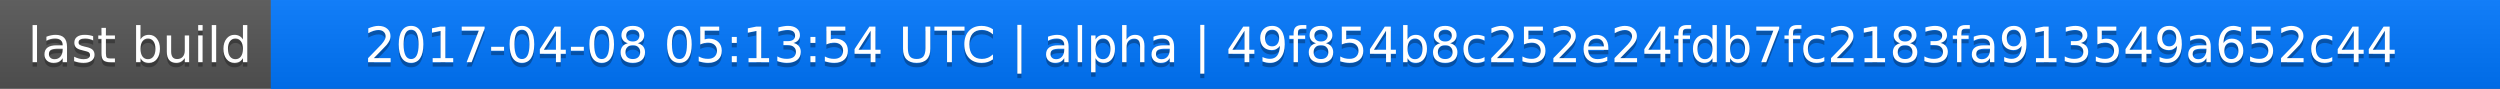
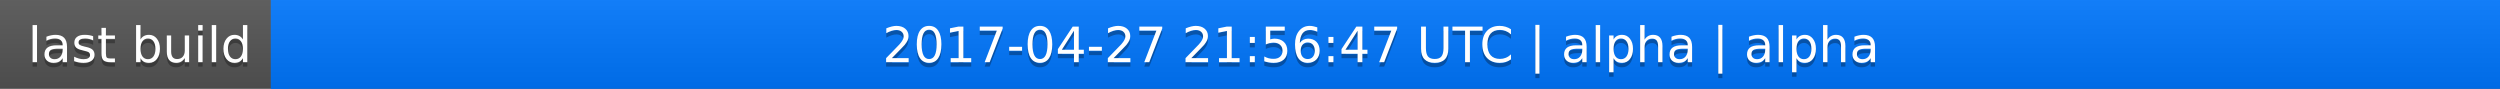
<svg xmlns="http://www.w3.org/2000/svg" width="563" height="20">
  <linearGradient id="a" x2="0" y2="100%">
    <stop offset="0" stop-color="#bbb" stop-opacity=".1" />
    <stop offset="1" stop-opacity=".1" />
  </linearGradient>
  <rect rx="0" width="563" height="20" fill="#555" />
  <rect rx="0" x="61" width="502" height="20" fill="#07f" />
  <path fill="#07f" d="M61 0h4v20h-4z" />
  <rect rx="0" width="563" height="20" fill="url(#a)" />
  <g fill="#fff" text-anchor="middle" font-family="DejaVu Sans,Verdana,Geneva,sans-serif" font-size="11">
    <text x="31.5" y="15" fill="#010101" fill-opacity=".3">last build</text>
    <text x="31.5" y="14">last build</text>
-     <text x="311" y="15" fill="#010101" fill-opacity=".3">2017-04-08 05:13:54 UTC | alpha | 49f854b8c252e24fdb7fc2183fa913549a652c44</text>
-     <text x="311" y="14">2017-04-08 05:13:54 UTC | alpha | 49f854b8c252e24fdb7fc2183fa913549a652c44</text>
+     <text x="311" y="15" fill="#010101" fill-opacity=".3">2017-04-27 21:56:47 UTC | alpha | alpha</text>
+     <text x="311" y="14">2017-04-27 21:56:47 UTC | alpha | alpha</text>
  </g>
</svg>
